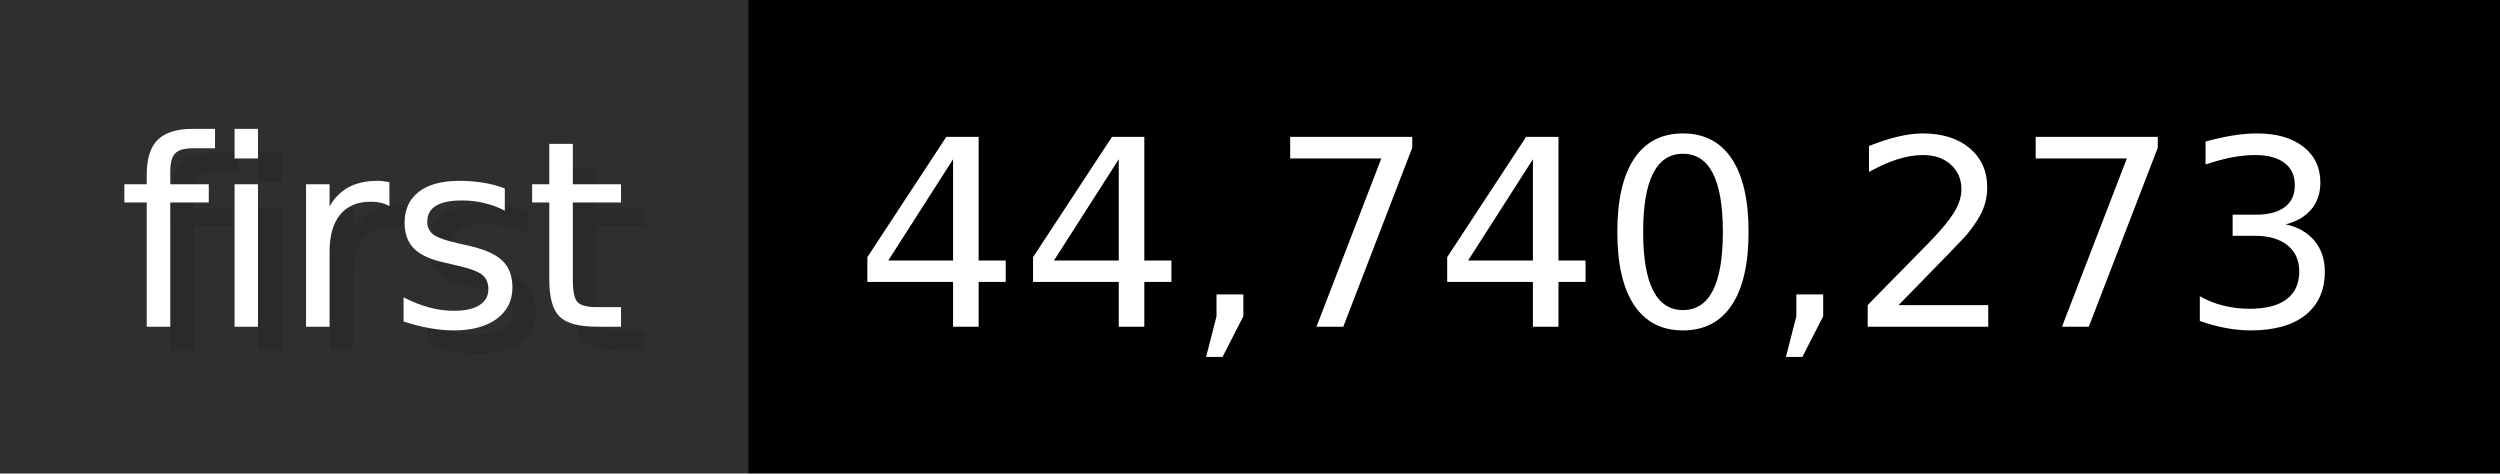
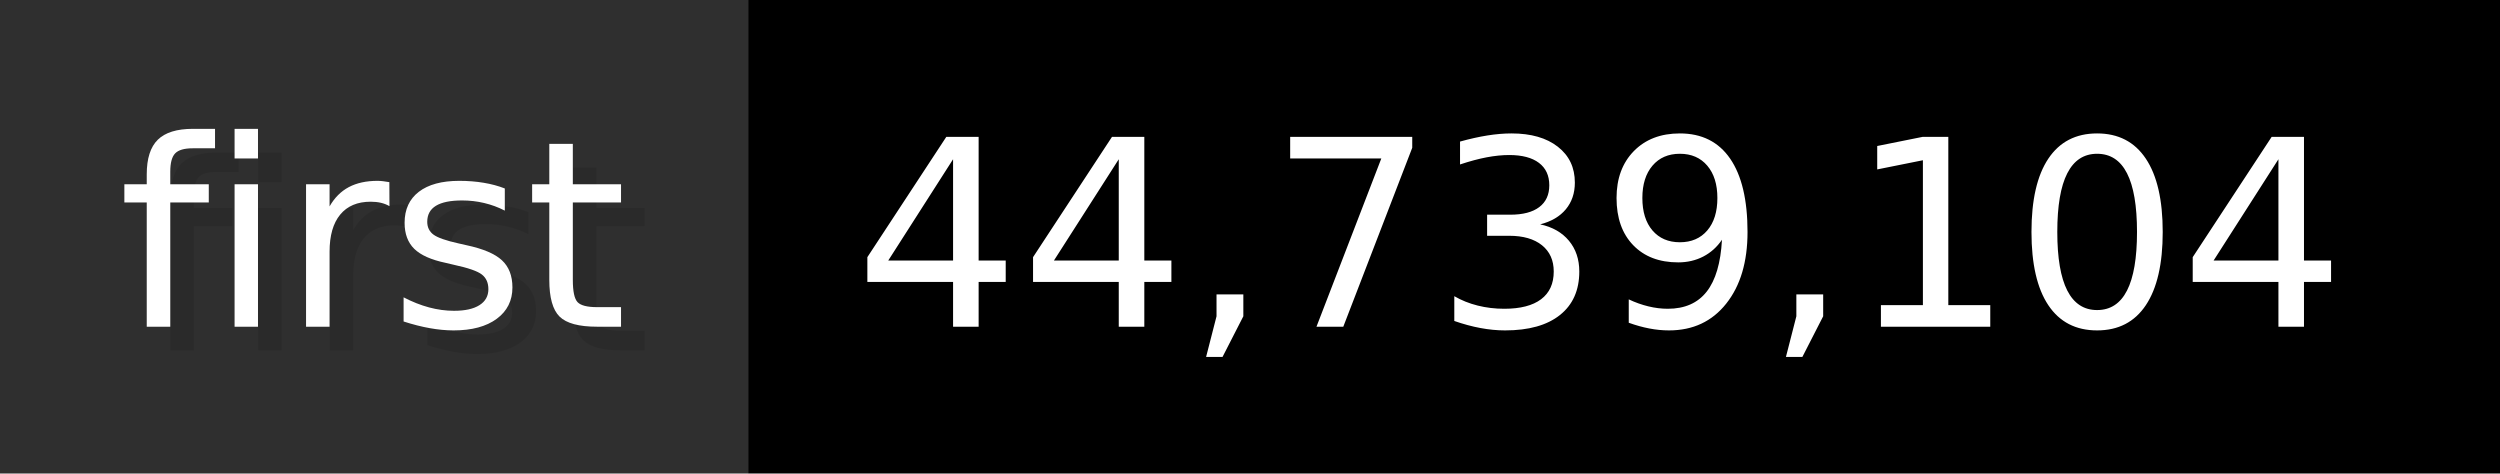
- <svg xmlns="http://www.w3.org/2000/svg" width="105.6" height="20" viewBox="0 0 1056 200" role="img" aria-label="first: 44,740,273">
+ <svg xmlns="http://www.w3.org/2000/svg" width="105.6" height="20" viewBox="0 0 1056 200" role="img" aria-label="first: 44,739,104">
  <g>
    <rect fill="#2F2F2F" width="316" height="200" />
    <rect fill="#" x="316" width="740" height="200" />
  </g>
  <g aria-hidden="true" fill="#fff" text-anchor="start" font-family="Verdana,DejaVu Sans,sans-serif" font-size="110">
    <text x="60" y="148" textLength="216" fill="#000" opacity="0.1">first</text>
    <text x="50" y="138" textLength="216">first</text>
-     <text x="371" y="148" textLength="640" fill="#000" opacity="0.1">44,740,273</text>
-     <text x="361" y="138" textLength="640">44,740,273</text>
+     <text x="371" y="148" textLength="640" fill="#000" opacity="0.1">44,739,104</text>
+     <text x="361" y="138" textLength="640">44,739,104</text>
  </g>
</svg>
